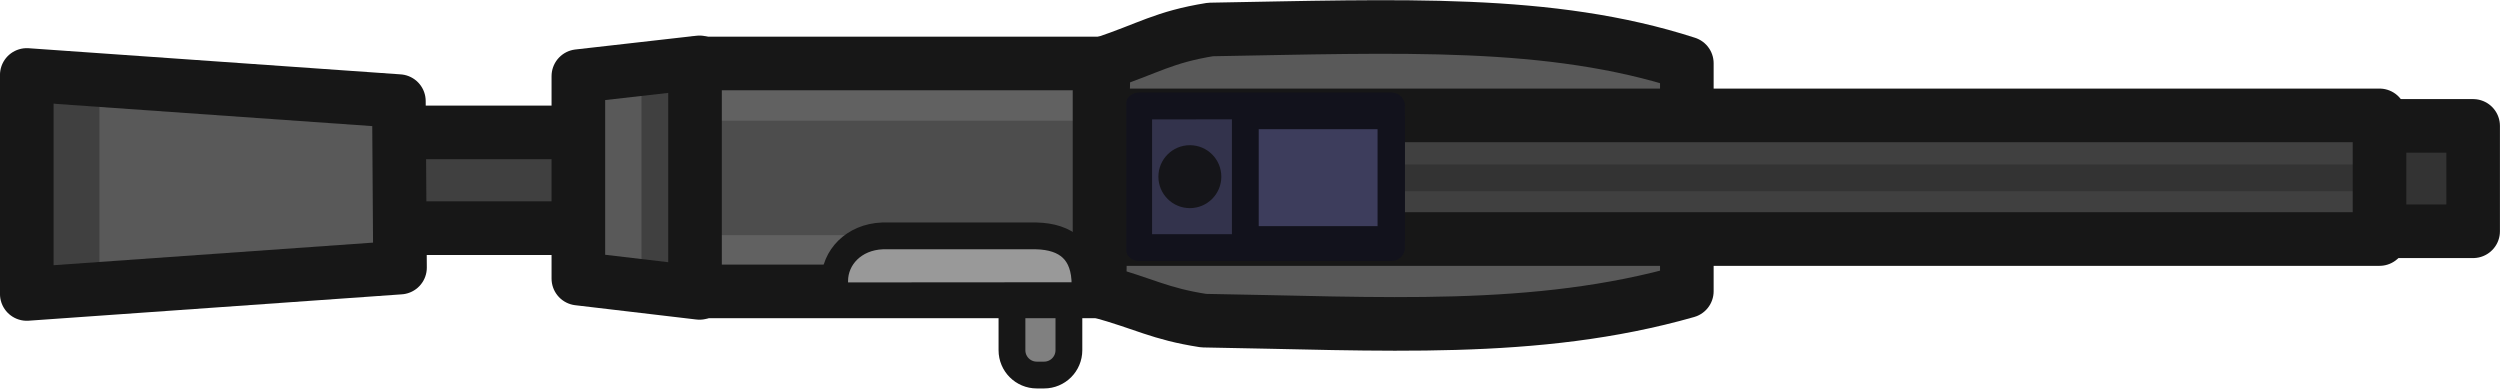
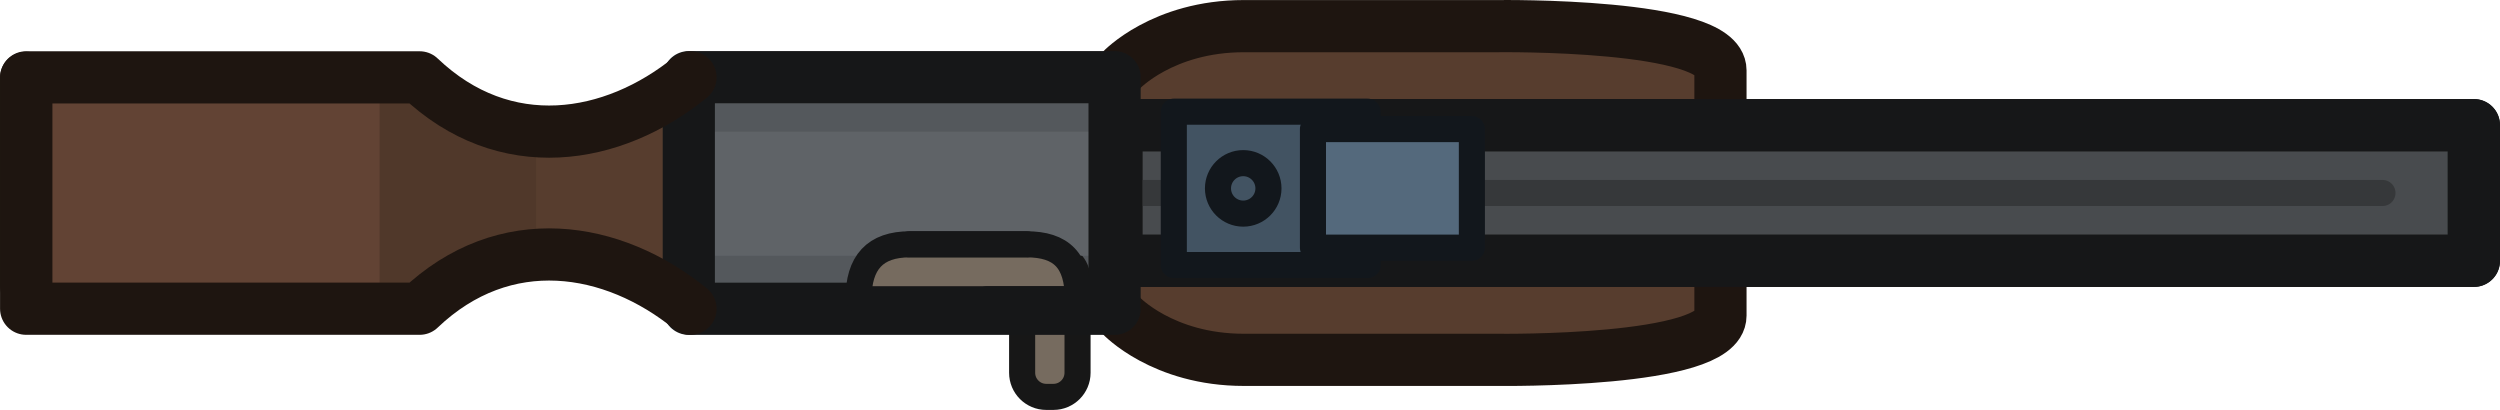
- <svg xmlns="http://www.w3.org/2000/svg" width="139.895" height="21.733" viewBox="0 0 37.014 5.75">
-   <g transform="matrix(.26458 0 0 .26458 -.374 44.362)">
-     <path style="fill:#404040;fill-opacity:1;stroke:#171717;stroke-width:3;stroke-linejoin:round;stroke-dasharray:none;stroke-opacity:1" d="M23.747-160.262h10.435v5.36H23.526z" />
-     <path style="fill:#595959;fill-opacity:1;stroke:none;stroke-width:3;stroke-linejoin:round;stroke-dasharray:none;stroke-opacity:1" d="M2.963-162.324v10.255l20.823-1.413v-7.316z" />
-     <path style="fill:#404040;fill-opacity:1;stroke:none;stroke-width:3.579;stroke-linejoin:round;stroke-dasharray:none;stroke-opacity:1" d="M6.977-162.199v9.688l-3.912.372.293-9.59z" />
-     <path style="fill:none;fill-opacity:1;stroke:#171717;stroke-width:3;stroke-linejoin:round;stroke-dasharray:none;stroke-opacity:1" d="M2.912-163.475v12.255l20.886-1.476-.063-9.316z" />
-     <path style="fill:#595959;fill-opacity:1;stroke:#171717;stroke-width:3;stroke-linejoin:round;stroke-dasharray:none;stroke-opacity:1" d="M63.171-164.128c2.525-.845 3.364-1.47 5.98-1.892 10.622-.183 19.01-.58 26.656 1.892v12.755c-8.453 2.41-17.096 1.801-27.037 1.646-2.492-.387-3.27-.935-5.849-1.646z" />
-     <path style="fill:#333;fill-opacity:1;stroke:#171717;stroke-width:3;stroke-linejoin:round;stroke-dasharray:none;stroke-opacity:1" d="M132.117-160.625h7.69v5.896h-8.503z" />
-     <path style="fill:#404040;fill-opacity:1;stroke:none;stroke-width:3.392;stroke-linejoin:round;stroke-dasharray:none;stroke-opacity:1" d="M62.234-160.855h72.538v6.445H62.19Z" />
-     <path style="fill:#404040;fill-opacity:1;stroke:#333;stroke-width:1.5;stroke-linejoin:round;stroke-dasharray:none;stroke-opacity:1" d="M63.19-157.722h70.096" />
-     <path style="fill:none;fill-opacity:1;stroke:#171717;stroke-width:3;stroke-linejoin:round;stroke-dasharray:none;stroke-opacity:1" d="M62.032-161.213h72.537v6.919H61.987Z" />
-     <path style="fill:#595959;fill-opacity:1;stroke:none;stroke-width:3.213;stroke-linejoin:round;stroke-dasharray:none;stroke-opacity:1" d="M33.539-162.584v10.702l6.78.811v-12.325z" />
-     <path style="fill:#404040;fill-opacity:1;stroke:none;stroke-width:1.86;stroke-linejoin:round;stroke-dasharray:none;stroke-opacity:1" d="M37.311-163.52v11.046l2.546.641v-11.611z" />
-     <path style="fill:none;fill-opacity:1;stroke:#171717;stroke-width:3;stroke-linejoin:round;stroke-dasharray:none;stroke-opacity:1" d="M33.778-163.41v11.33l6.78.8v-12.9z" />
-     <path style="fill:#33334c;fill-opacity:1;stroke:#12121c;stroke-width:1.5;stroke-linejoin:round;stroke-dasharray:none;stroke-opacity:1" d="M65.133-161.74v7.924h14.149v-7.925z" />
-     <rect style="fill:gray;fill-opacity:1;stroke:#171717;stroke-width:1.5;stroke-linejoin:round;stroke-dasharray:none;stroke-opacity:1" width="3.186" height="8.153" x="58.042" y="-154.836" ry="1.388" />
-     <path style="fill:#4d4d4d;fill-opacity:1;stroke:none;stroke-width:3;stroke-linejoin:round;stroke-dasharray:none;stroke-opacity:1" d="M40.192-162.399h22.636v10.756H39.94z" />
-     <path style="fill:#616161;fill-opacity:1;stroke:none;stroke-width:1.5;stroke-linejoin:round;stroke-dasharray:none;stroke-opacity:1" d="M61.451-151.106H41.134v-3.405h20.45zM41.304-160.916H61.62v-3.282H41.17z" />
-     <path style="fill:none;fill-opacity:1;stroke:#171717;stroke-width:3;stroke-linejoin:round;stroke-dasharray:none;stroke-opacity:1" d="M40.306-164.119h22.636v12.755H40.306z" />
-     <path style="fill:#3d3d5c;fill-opacity:1;stroke:#12121c;stroke-width:1.5;stroke-linejoin:round;stroke-dasharray:none;stroke-opacity:1" d="M71.1-161.189v6.923h8.15v-6.923z" />
-     <circle style="fill:#151519;fill-opacity:1;stroke:none;stroke-width:3.793;stroke-linejoin:round;stroke-dasharray:none;stroke-opacity:1" cx="67.997" cy="-157.784" r="1.761" />
-     <path style="fill:#999;fill-opacity:1;stroke:#171717;stroke-width:1.5;stroke-linejoin:round;stroke-dasharray:none;stroke-opacity:1" d="M48.12-151.116v-.836c.003-1.3 1.06-2.455 2.678-2.518h8.598c1.691.038 2.746.862 2.735 2.766v.578z" />
+ <svg xmlns="http://www.w3.org/2000/svg" width="143.757" height="23.571" viewBox="0 0 38.036 6.236" version="1.1" id="svg1" xml:space="preserve">
+   <defs id="defs1" />
+   <g id="layer1" transform="translate(-27.22805,-55.10454)">
+     <g id="g35" transform="translate(-11.05417,-43.04367)">
+       <path style="fill:#624334;fill-opacity:1;stroke:none;stroke-width:0.397;stroke-linecap:round;stroke-linejoin:round;stroke-dasharray:none;stroke-opacity:1" d="m 44.535,99.402 v 3.285 h -5.864 v -3.316 z" id="path32" />
+       <path style="fill:#573d2e;fill-opacity:1;stroke:none;stroke-width:0.397;stroke-linecap:round;stroke-linejoin:round;stroke-dasharray:none;stroke-opacity:1" d="m 55.466,99.003 v 4.007 l 1.358,0.784 6.241,-0.409 1.406,-0.403 V 99.11 L 63.14,98.754 h -6.124 z" id="path28" />
+       <g id="g26" transform="translate(0,-0.08528017)" style="display:inline">
+         <path style="fill:none;fill-opacity:1;stroke:#1e1510;stroke-width:0.794;stroke-linecap:round;stroke-linejoin:round;stroke-dasharray:none;stroke-opacity:1" d="m 55.34,99.304 c 0,0 0.63,-0.673 1.867,-0.673 h 3.878 c 0,0 3.373,-0.043 3.373,0.673 v 2.931" id="path25" />
+         <path style="fill:none;fill-opacity:1;stroke:#1e1510;stroke-width:0.794;stroke-linecap:round;stroke-linejoin:round;stroke-dasharray:none;stroke-opacity:1" d="m 55.34,103.035 c 0,0 0.63,0.673 1.867,0.673 h 3.878 c 0,0 3.373,0.043 3.373,-0.673 v -2.931" id="path26" />
+       </g>
+       <rect style="fill:#484b4e;fill-opacity:1;stroke:#161718;stroke-width:0.794;stroke-linecap:round;stroke-linejoin:round;stroke-dasharray:none;stroke-opacity:1" id="rect1" width="20.655" height="2.064" x="55.266" y="100.052" />
+       <path style="fill:#484b4e;fill-opacity:1;stroke:#36383a;stroke-width:0.397;stroke-linecap:round;stroke-linejoin:round;stroke-dasharray:none;stroke-opacity:1" d="M 55.405,101.084 H 74.53" id="path19" />
+       <rect style="display:inline;fill:none;fill-opacity:1;stroke:#161718;stroke-width:0.794;stroke-linecap:round;stroke-linejoin:round;stroke-dasharray:none;stroke-opacity:1" id="rect19" width="20.655" height="2.064" x="55.266" y="100.052" />
+       <path style="fill:#573d2e;fill-opacity:1;stroke:none;stroke-width:0.397;stroke-linecap:round;stroke-linejoin:round;stroke-dasharray:none;stroke-opacity:1" d="m 48.772,99.31 v 3.654 l -2.564,-1.059 -2.149,0.783 v -3.316 l 2.211,0.829 z" id="path33" />
+       <rect style="fill:#54585c;fill-opacity:1;stroke:none;stroke-width:0.397;stroke-linecap:round;stroke-linejoin:round;stroke-dasharray:none;stroke-opacity:1" id="rect34" width="6.09" height="3.452" x="49.001" y="99.369" ry="0.367" />
+       <rect style="fill:#766b5f;fill-opacity:1;stroke:#171717;stroke-width:1.5;stroke-linejoin:round;stroke-dasharray:none;stroke-opacity:1" width="3.186" height="8.153" x="61.824" y="-122.177" ry="1.388" id="rect31" transform="matrix(0.2645792,0,0,0.2645792,37.47601,134.3547)" />
+       <rect style="fill:#5f6367;fill-opacity:1;stroke:none;stroke-width:0.397;stroke-linecap:round;stroke-linejoin:round;stroke-dasharray:none;stroke-opacity:1" id="rect35" width="6.463" height="1.888" x="48.814" y="100.151" ry="0.367" />
+       <path style="fill:#50382a;fill-opacity:1;stroke:none;stroke-width:0.397;stroke-linecap:round;stroke-linejoin:round;stroke-dasharray:none;stroke-opacity:1" d="m 46.439,100.231 v 1.689 l -2.38,0.66 v -3.086 z" id="path34" />
+       <path style="fill:none;fill-opacity:1;stroke:#161718;stroke-width:0.794;stroke-linecap:round;stroke-linejoin:round;stroke-dasharray:none;stroke-opacity:1" d="m 48.762,99.322 h 6.478 v 3.524 h -6.478 z" id="path22" />
+       <path style="fill:none;fill-opacity:1;stroke:#1e1510;stroke-width:0.794;stroke-linecap:round;stroke-linejoin:round;stroke-dasharray:none;stroke-opacity:1" d="m 48.788,99.325 c -1.179,0.959 -2.826,1.234 -4.121,0 h -5.987 v 3.175" id="path23" />
+       <path style="fill:none;fill-opacity:1;stroke:#1e1510;stroke-width:0.794;stroke-linecap:round;stroke-linejoin:round;stroke-dasharray:none;stroke-opacity:1" d="m 48.788,102.845 c -1.179,-0.959 -2.826,-1.234 -4.121,0 h -5.987 v -3.513" id="path24" />
+       <rect style="fill:#425362;fill-opacity:1;stroke:#12171c;stroke-width:0.397;stroke-linecap:round;stroke-linejoin:round;stroke-dasharray:none;stroke-opacity:1" id="rect26" width="2.948" height="2.333" x="56.141" y="99.847" />
+       <rect style="fill:#54697c;fill-opacity:1;stroke:#12171c;stroke-width:0.397;stroke-linecap:round;stroke-linejoin:round;stroke-dasharray:none;stroke-opacity:1" id="rect27" width="2.418" height="1.804" x="58.258" y="100.112" />
+       <circle style="fill:#425362;fill-opacity:1;stroke:#12171c;stroke-width:0.397;stroke-linecap:round;stroke-linejoin:round;stroke-dasharray:none;stroke-opacity:1" id="path27" cx="57.197" cy="101.014" r="0.384" />
+       <path style="fill:#766b5f;fill-opacity:1;stroke:none;stroke-width:0.397;stroke-linecap:round;stroke-linejoin:round;stroke-dasharray:none;stroke-opacity:1" d="m 51.827,101.835 -0.491,0.806 3.347,0.1 -0.223,-0.615 -0.691,-0.269 z" id="path31" />
+       <g id="g30" transform="translate(-0.0230275,-0.02302746)" style="fill:none;fill-opacity:1">
+         <path style="fill:none;fill-opacity:1;stroke:#161718;stroke-width:0.397;stroke-linecap:round;stroke-linejoin:round;stroke-dasharray:none;stroke-opacity:1" d="m 53.929,101.888 h -1.78 c -0.529,0 -0.782,0.274 -0.782,0.836 h 3.3" id="path29" />
+         <path style="fill:none;fill-opacity:1;stroke:#161718;stroke-width:0.397;stroke-linecap:round;stroke-linejoin:round;stroke-dasharray:none;stroke-opacity:1" d="m 52.142,101.888 h 1.78 c 0.529,0 0.782,0.242 0.782,0.836 h -1.382" id="path30" />
+       </g>
+     </g>
  </g>
</svg>
